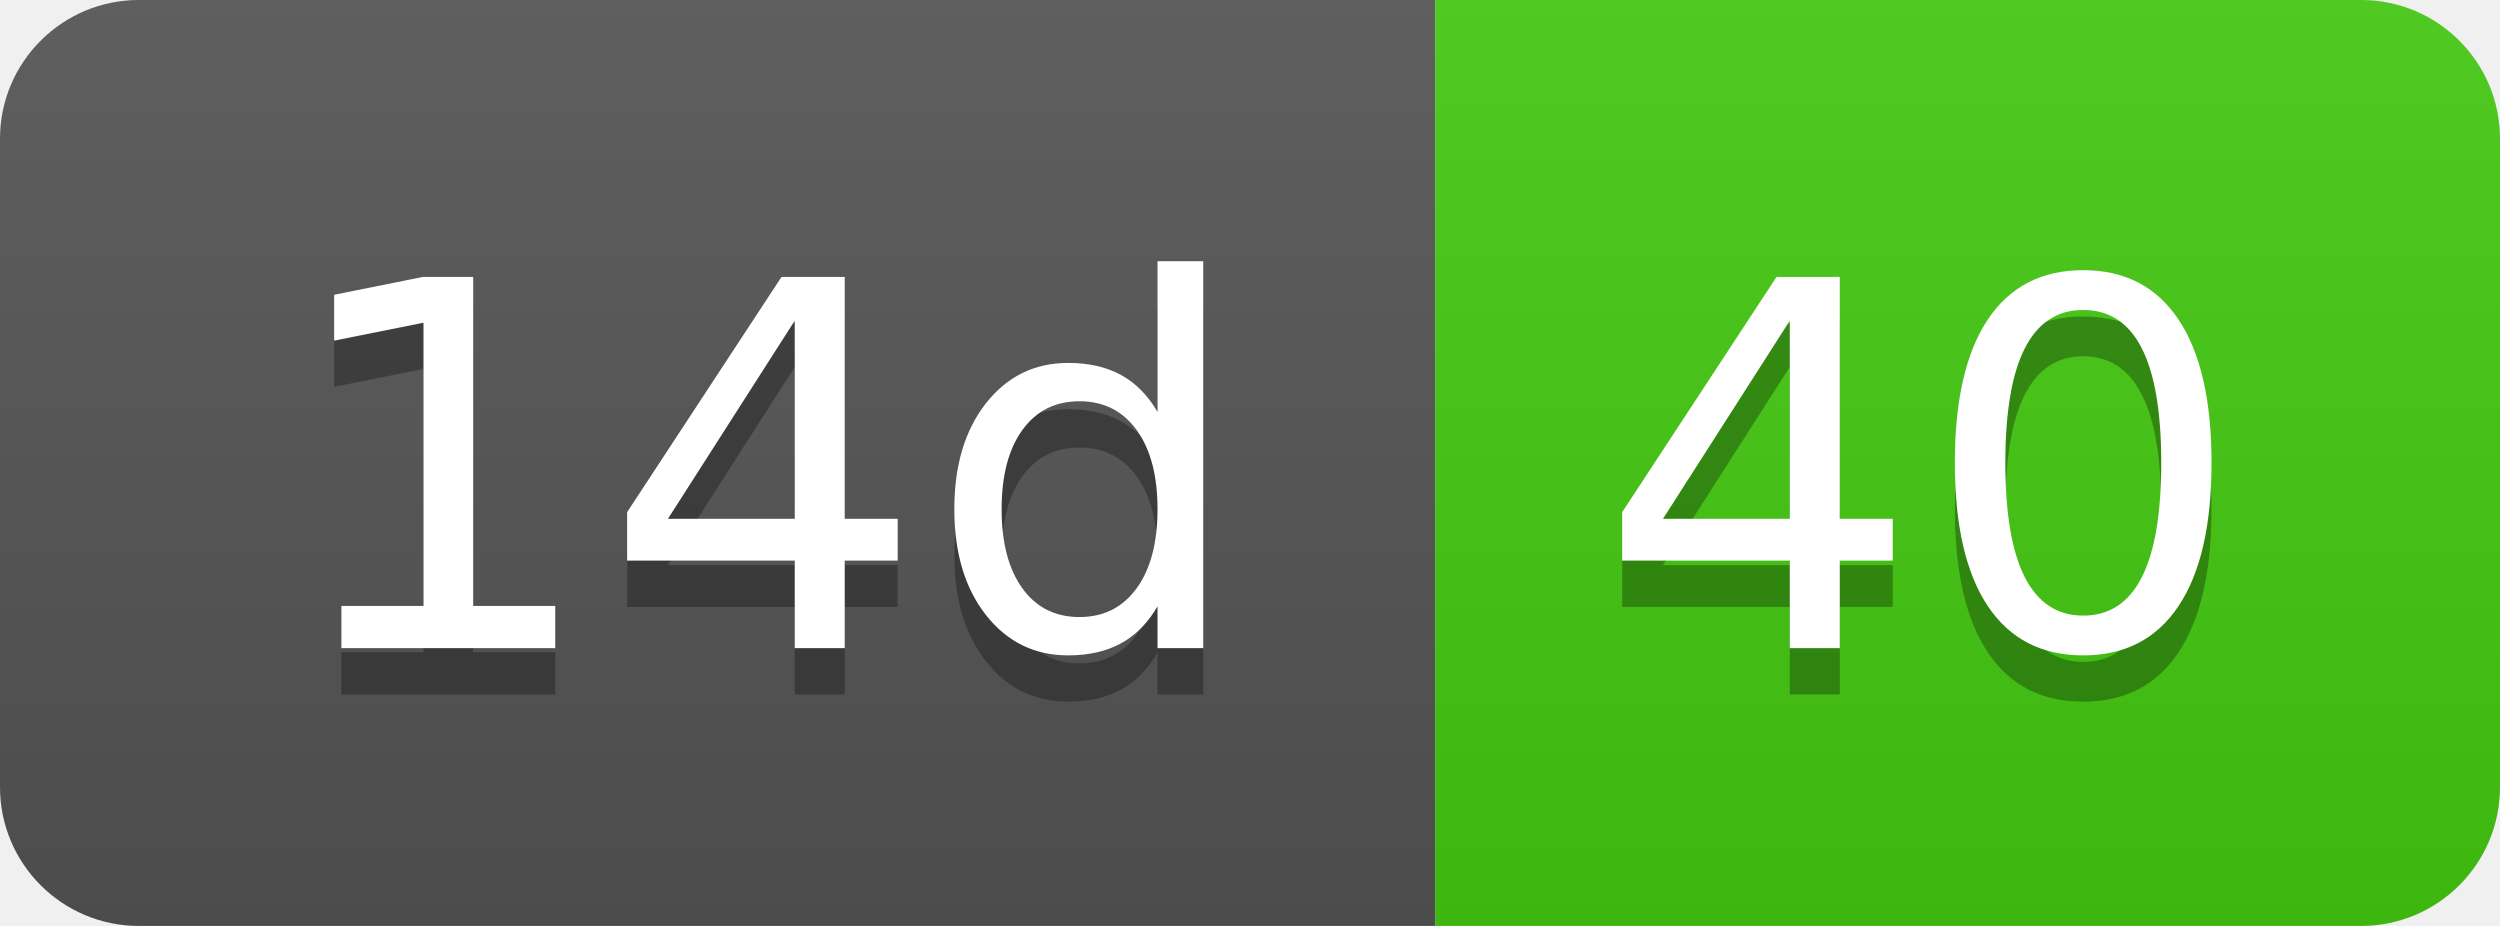
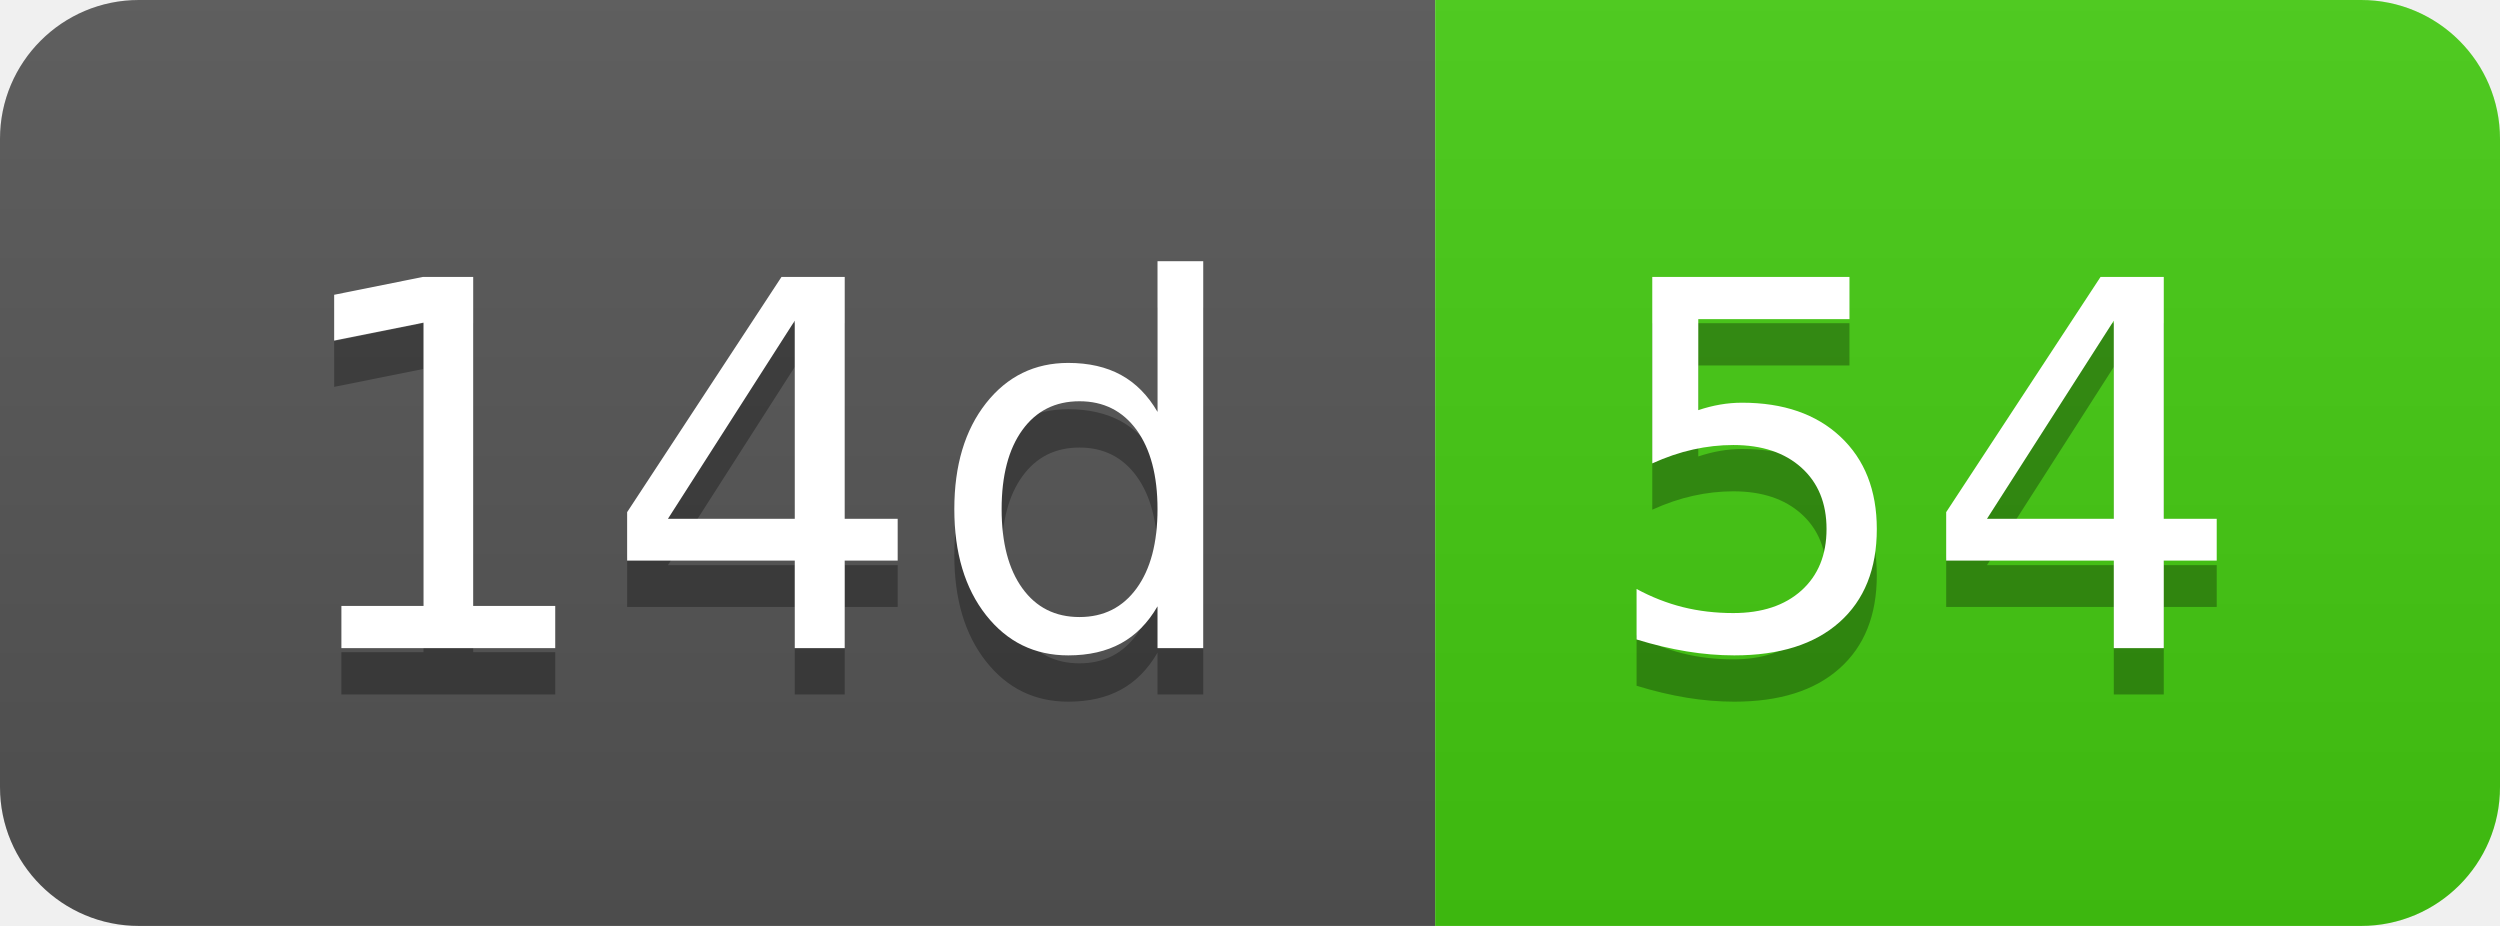
- <svg xmlns="http://www.w3.org/2000/svg" width="54" height="20" role="img" aria-label="14d: 40">
+ <svg xmlns="http://www.w3.org/2000/svg" width="54" height="20" role="img" aria-label="14d: 54">
  <linearGradient id="s" x2="0" y2="100%">
    <stop offset="0" stop-color="#bbb" stop-opacity=".1" />
    <stop offset="1" stop-opacity=".1" />
  </linearGradient>
  <clipPath id="r">
    <rect width="54" height="20" rx="3" fill="#fff" />
  </clipPath>
  <g clip-path="url(#r)">
    <rect width="31" height="20" fill="#555" />
    <rect x="31" width="23" height="20" fill="#4c1" />
    <rect width="54" height="20" fill="url(#s)" />
  </g>
  <g fill="#fff" text-anchor="middle" font-family="Verdana,Geneva,DejaVu Sans,sans-serif" text-rendering="geometricPrecision" font-size="110">
    <text aria-hidden="true" x="165" y="150" fill="#010101" fill-opacity=".3" transform="scale(.1)" textLength="210">14d</text>
    <text x="165" y="140" transform="scale(.1)" fill="#fff" textLength="210">14d</text>
-     <text aria-hidden="true" x="415" y="150" fill="#010101" fill-opacity=".3" transform="scale(.1)" textLength="130">40</text>
-     <text x="415" y="140" transform="scale(.1)" fill="#fff" textLength="130">40</text>
+     <text aria-hidden="true" x="415" y="150" fill="#010101" fill-opacity=".3" transform="scale(.1)" textLength="130">54</text>
+     <text x="415" y="140" transform="scale(.1)" fill="#fff" textLength="130">54</text>
  </g>
</svg>
